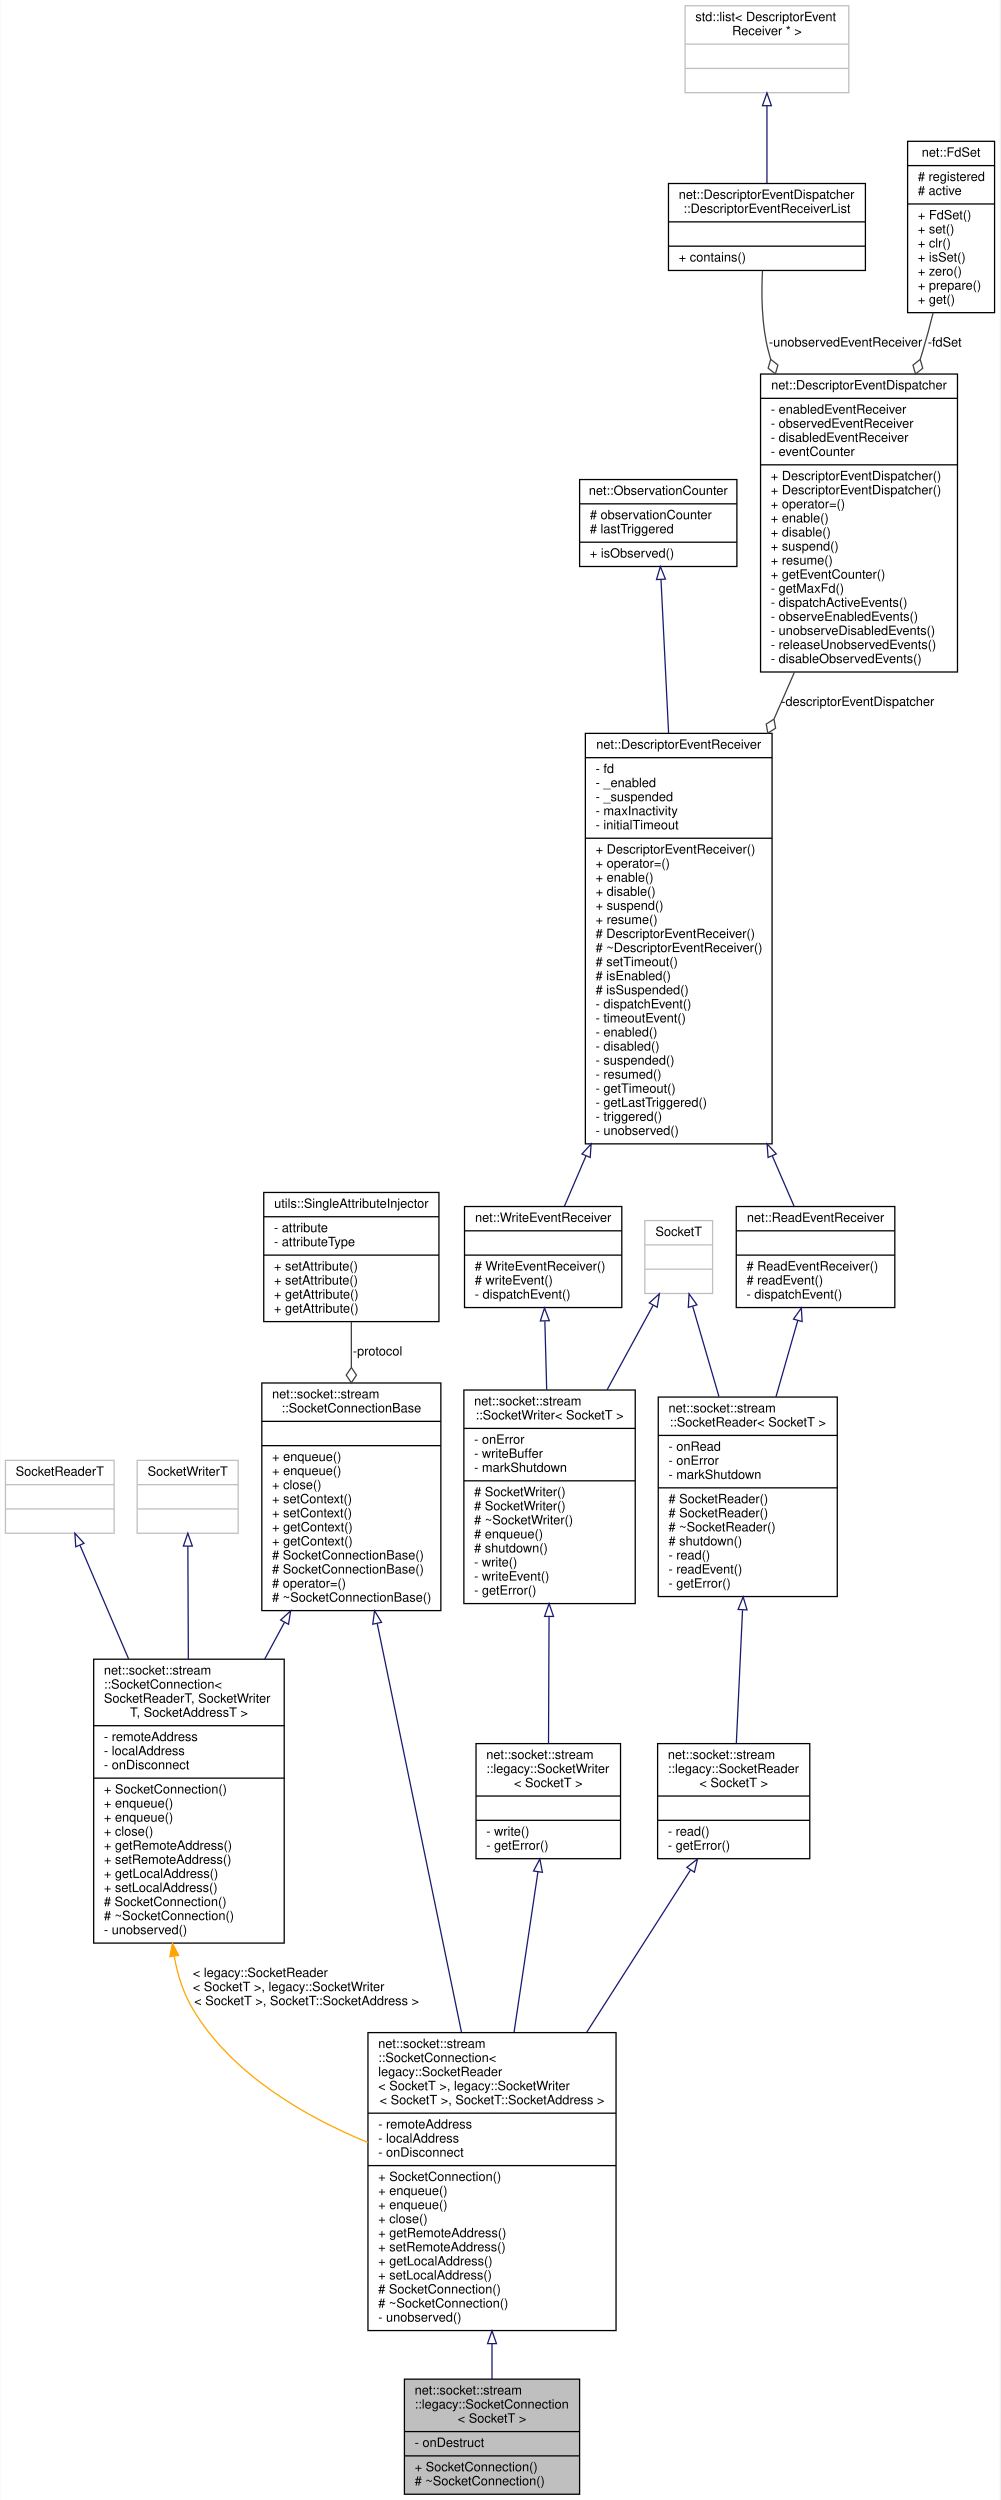
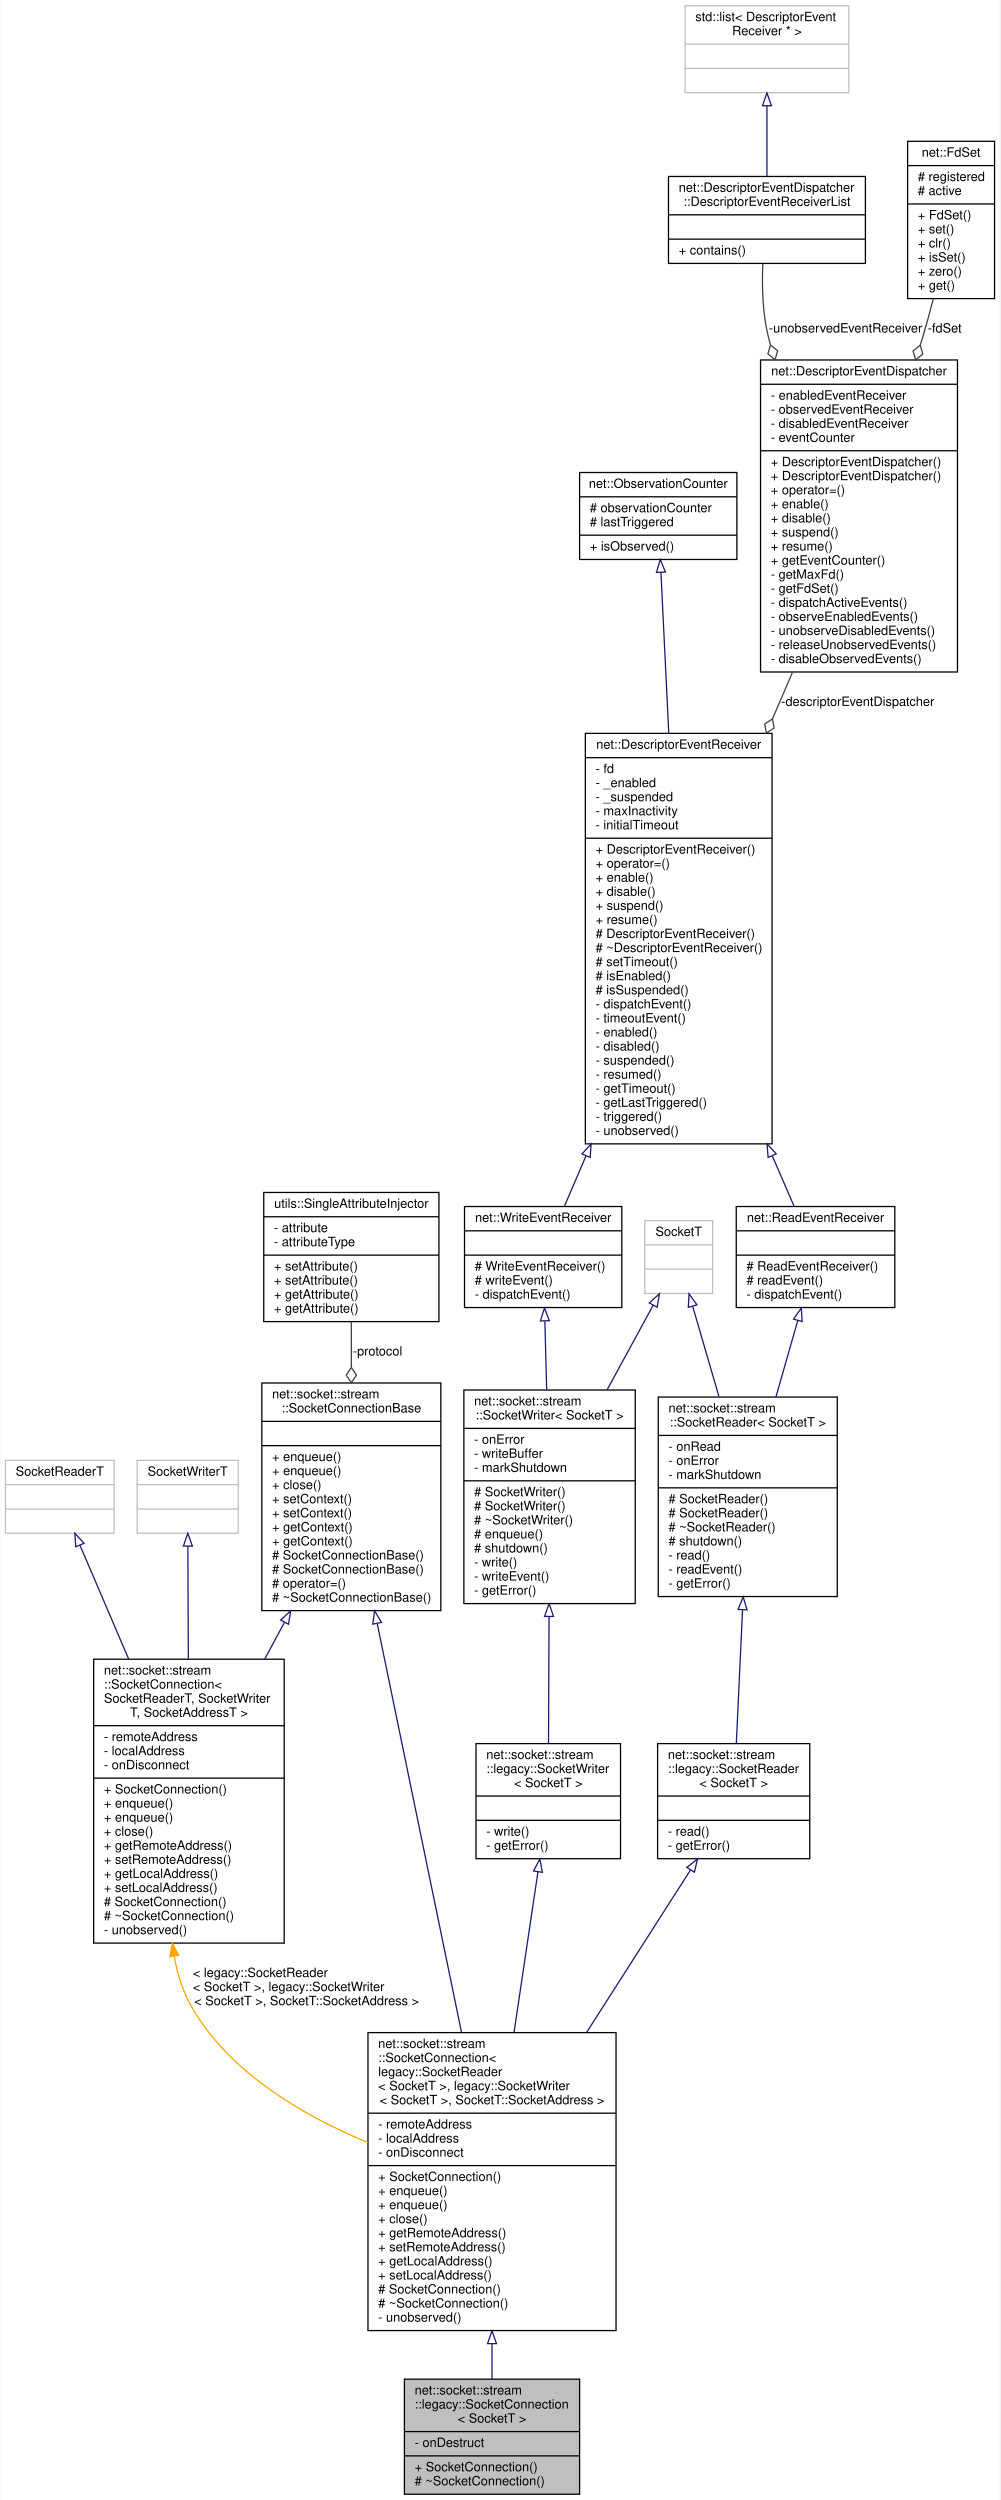
<svg xmlns="http://www.w3.org/2000/svg" xmlns:xlink="http://www.w3.org/1999/xlink" width="782pt" height="1955pt" viewBox="0.00 0.00 781.50 1955.00">
  <g id="graph0" class="graph" transform="scale(1 1) rotate(0) translate(4 1951)">
    <polygon fill="white" stroke="transparent" points="-4,4 -4,-1951 777.5,-1951 777.5,4 -4,4" />
    <g id="node1" class="node">
      <g id="a_node1">
        <a xlink:title=" ">
          <polygon fill="#bfbfbf" stroke="black" points="312,-0.5 312,-90.5 449,-90.5 449,-0.5 312,-0.5" />
          <text text-anchor="start" x="320" y="-78.5" font-family="Helvetica,sans-Serif" font-size="10.00">net::socket::stream</text>
          <text text-anchor="start" x="320" y="-67.5" font-family="Helvetica,sans-Serif" font-size="10.00">::legacy::SocketConnection</text>
          <text text-anchor="middle" x="380.5" y="-56.5" font-family="Helvetica,sans-Serif" font-size="10.00">&lt; SocketT &gt;</text>
          <polyline fill="none" stroke="black" points="312,-49.5 449,-49.5 " />
          <text text-anchor="start" x="320" y="-37.5" font-family="Helvetica,sans-Serif" font-size="10.00">- onDestruct</text>
          <polyline fill="none" stroke="black" points="312,-30.5 449,-30.5 " />
          <text text-anchor="start" x="320" y="-18.5" font-family="Helvetica,sans-Serif" font-size="10.00">+ SocketConnection()</text>
          <text text-anchor="start" x="320" y="-7.5" font-family="Helvetica,sans-Serif" font-size="10.00"># ~SocketConnection()</text>
        </a>
      </g>
    </g>
    <g id="node2" class="node">
      <g id="a_node2">
        <a xlink:href="classnet_1_1socket_1_1stream_1_1_socket_connection.html" target="_top" xlink:title=" ">
          <polygon fill="white" stroke="black" points="283.5,-128.5 283.5,-361.5 477.5,-361.5 477.5,-128.5 283.5,-128.5" />
          <text text-anchor="start" x="291.5" y="-349.5" font-family="Helvetica,sans-Serif" font-size="10.00">net::socket::stream</text>
          <text text-anchor="start" x="291.5" y="-338.5" font-family="Helvetica,sans-Serif" font-size="10.00">::SocketConnection&lt;</text>
          <text text-anchor="start" x="291.5" y="-327.5" font-family="Helvetica,sans-Serif" font-size="10.00"> legacy::SocketReader</text>
          <text text-anchor="start" x="291.5" y="-316.5" font-family="Helvetica,sans-Serif" font-size="10.00">&lt; SocketT &gt;, legacy::SocketWriter</text>
          <text text-anchor="middle" x="380.5" y="-305.5" font-family="Helvetica,sans-Serif" font-size="10.00">&lt; SocketT &gt;, SocketT::SocketAddress &gt;</text>
          <polyline fill="none" stroke="black" points="283.5,-298.5 477.5,-298.5 " />
          <text text-anchor="start" x="291.5" y="-286.5" font-family="Helvetica,sans-Serif" font-size="10.00">- remoteAddress</text>
          <text text-anchor="start" x="291.5" y="-275.5" font-family="Helvetica,sans-Serif" font-size="10.00">- localAddress</text>
          <text text-anchor="start" x="291.5" y="-264.5" font-family="Helvetica,sans-Serif" font-size="10.00">- onDisconnect</text>
          <polyline fill="none" stroke="black" points="283.5,-257.5 477.5,-257.5 " />
          <text text-anchor="start" x="291.5" y="-245.5" font-family="Helvetica,sans-Serif" font-size="10.00">+ SocketConnection()</text>
          <text text-anchor="start" x="291.5" y="-234.5" font-family="Helvetica,sans-Serif" font-size="10.00">+ enqueue()</text>
          <text text-anchor="start" x="291.5" y="-223.5" font-family="Helvetica,sans-Serif" font-size="10.00">+ enqueue()</text>
          <text text-anchor="start" x="291.5" y="-212.5" font-family="Helvetica,sans-Serif" font-size="10.00">+ close()</text>
          <text text-anchor="start" x="291.5" y="-201.5" font-family="Helvetica,sans-Serif" font-size="10.00">+ getRemoteAddress()</text>
          <text text-anchor="start" x="291.5" y="-190.5" font-family="Helvetica,sans-Serif" font-size="10.00">+ setRemoteAddress()</text>
          <text text-anchor="start" x="291.5" y="-179.5" font-family="Helvetica,sans-Serif" font-size="10.00">+ getLocalAddress()</text>
          <text text-anchor="start" x="291.5" y="-168.5" font-family="Helvetica,sans-Serif" font-size="10.00">+ setLocalAddress()</text>
          <text text-anchor="start" x="291.5" y="-157.5" font-family="Helvetica,sans-Serif" font-size="10.00"># SocketConnection()</text>
          <text text-anchor="start" x="291.5" y="-146.5" font-family="Helvetica,sans-Serif" font-size="10.00"># ~SocketConnection()</text>
          <text text-anchor="start" x="291.5" y="-135.5" font-family="Helvetica,sans-Serif" font-size="10.00">- unobserved()</text>
        </a>
      </g>
    </g>
    <g id="edge1" class="edge">
      <path fill="none" stroke="midnightblue" d="M380.5,-118.07C380.5,-108.41 380.5,-99.12 380.5,-90.63" />
      <polygon fill="none" stroke="midnightblue" points="377,-118.26 380.5,-128.26 384,-118.26 377,-118.26" />
    </g>
    <g id="node3" class="node">
      <g id="a_node3">
        <a xlink:href="classnet_1_1socket_1_1stream_1_1_socket_connection_base.html" target="_top" xlink:title=" ">
          <polygon fill="white" stroke="black" points="200.5,-691.5 200.5,-869.5 340.5,-869.5 340.5,-691.5 200.5,-691.5" />
          <text text-anchor="start" x="208.5" y="-857.5" font-family="Helvetica,sans-Serif" font-size="10.00">net::socket::stream</text>
          <text text-anchor="middle" x="270.5" y="-846.5" font-family="Helvetica,sans-Serif" font-size="10.00">::SocketConnectionBase</text>
          <polyline fill="none" stroke="black" points="200.5,-839.5 340.5,-839.5 " />
          <text text-anchor="middle" x="270.5" y="-827.5" font-family="Helvetica,sans-Serif" font-size="10.00"> </text>
          <polyline fill="none" stroke="black" points="200.5,-820.5 340.5,-820.5 " />
          <text text-anchor="start" x="208.5" y="-808.5" font-family="Helvetica,sans-Serif" font-size="10.00">+ enqueue()</text>
          <text text-anchor="start" x="208.5" y="-797.5" font-family="Helvetica,sans-Serif" font-size="10.00">+ enqueue()</text>
          <text text-anchor="start" x="208.5" y="-786.5" font-family="Helvetica,sans-Serif" font-size="10.00">+ close()</text>
          <text text-anchor="start" x="208.5" y="-775.5" font-family="Helvetica,sans-Serif" font-size="10.00">+ setContext()</text>
          <text text-anchor="start" x="208.5" y="-764.5" font-family="Helvetica,sans-Serif" font-size="10.00">+ setContext()</text>
          <text text-anchor="start" x="208.5" y="-753.5" font-family="Helvetica,sans-Serif" font-size="10.00">+ getContext()</text>
          <text text-anchor="start" x="208.5" y="-742.5" font-family="Helvetica,sans-Serif" font-size="10.00">+ getContext()</text>
          <text text-anchor="start" x="208.5" y="-731.5" font-family="Helvetica,sans-Serif" font-size="10.00"># SocketConnectionBase()</text>
          <text text-anchor="start" x="208.5" y="-720.5" font-family="Helvetica,sans-Serif" font-size="10.00"># SocketConnectionBase()</text>
          <text text-anchor="start" x="208.5" y="-709.5" font-family="Helvetica,sans-Serif" font-size="10.00"># operator=()</text>
          <text text-anchor="start" x="208.5" y="-698.5" font-family="Helvetica,sans-Serif" font-size="10.00"># ~SocketConnectionBase()</text>
        </a>
      </g>
    </g>
    <g id="edge2" class="edge">
      <path fill="none" stroke="midnightblue" d="M290.72,-681.44C309.33,-591.19 336.95,-457.24 356.63,-361.77" />
      <polygon fill="none" stroke="midnightblue" points="287.26,-680.9 288.66,-691.4 294.11,-682.32 287.26,-680.9" />
    </g>
    <g id="node18" class="node">
      <g id="a_node18">
        <a xlink:href="classnet_1_1socket_1_1stream_1_1_socket_connection.html" target="_top" xlink:title=" ">
          <polygon fill="white" stroke="black" points="69,-431.5 69,-653.5 218,-653.5 218,-431.5 69,-431.5" />
          <text text-anchor="start" x="77" y="-641.5" font-family="Helvetica,sans-Serif" font-size="10.00">net::socket::stream</text>
          <text text-anchor="start" x="77" y="-630.5" font-family="Helvetica,sans-Serif" font-size="10.00">::SocketConnection&lt;</text>
          <text text-anchor="start" x="77" y="-619.5" font-family="Helvetica,sans-Serif" font-size="10.00"> SocketReaderT, SocketWriter</text>
          <text text-anchor="middle" x="143.5" y="-608.5" font-family="Helvetica,sans-Serif" font-size="10.00">T, SocketAddressT &gt;</text>
          <polyline fill="none" stroke="black" points="69,-601.5 218,-601.5 " />
          <text text-anchor="start" x="77" y="-589.5" font-family="Helvetica,sans-Serif" font-size="10.00">- remoteAddress</text>
          <text text-anchor="start" x="77" y="-578.5" font-family="Helvetica,sans-Serif" font-size="10.00">- localAddress</text>
          <text text-anchor="start" x="77" y="-567.5" font-family="Helvetica,sans-Serif" font-size="10.00">- onDisconnect</text>
          <polyline fill="none" stroke="black" points="69,-560.5 218,-560.5 " />
          <text text-anchor="start" x="77" y="-548.5" font-family="Helvetica,sans-Serif" font-size="10.00">+ SocketConnection()</text>
          <text text-anchor="start" x="77" y="-537.5" font-family="Helvetica,sans-Serif" font-size="10.00">+ enqueue()</text>
          <text text-anchor="start" x="77" y="-526.5" font-family="Helvetica,sans-Serif" font-size="10.00">+ enqueue()</text>
          <text text-anchor="start" x="77" y="-515.5" font-family="Helvetica,sans-Serif" font-size="10.00">+ close()</text>
          <text text-anchor="start" x="77" y="-504.5" font-family="Helvetica,sans-Serif" font-size="10.00">+ getRemoteAddress()</text>
          <text text-anchor="start" x="77" y="-493.5" font-family="Helvetica,sans-Serif" font-size="10.00">+ setRemoteAddress()</text>
          <text text-anchor="start" x="77" y="-482.5" font-family="Helvetica,sans-Serif" font-size="10.00">+ getLocalAddress()</text>
          <text text-anchor="start" x="77" y="-471.5" font-family="Helvetica,sans-Serif" font-size="10.00">+ setLocalAddress()</text>
          <text text-anchor="start" x="77" y="-460.5" font-family="Helvetica,sans-Serif" font-size="10.00"># SocketConnection()</text>
          <text text-anchor="start" x="77" y="-449.5" font-family="Helvetica,sans-Serif" font-size="10.00"># ~SocketConnection()</text>
          <text text-anchor="start" x="77" y="-438.5" font-family="Helvetica,sans-Serif" font-size="10.00">- unobserved()</text>
        </a>
      </g>
    </g>
    <g id="edge20" class="edge">
      <path fill="none" stroke="midnightblue" d="M218.18,-682.27C213.08,-672.8 207.89,-663.15 202.73,-653.56" />
      <polygon fill="none" stroke="midnightblue" points="215.21,-684.14 223.03,-691.29 221.37,-680.82 215.21,-684.14" />
    </g>
    <g id="node4" class="node">
      <g id="a_node4">
        <a xlink:href="classutils_1_1_single_attribute_injector.html" target="_top" xlink:title=" ">
          <polygon fill="white" stroke="black" points="202,-917.5 202,-1018.5 339,-1018.5 339,-917.5 202,-917.5" />
          <text text-anchor="middle" x="270.5" y="-1006.5" font-family="Helvetica,sans-Serif" font-size="10.00">utils::SingleAttributeInjector</text>
          <polyline fill="none" stroke="black" points="202,-999.5 339,-999.5 " />
          <text text-anchor="start" x="210" y="-987.5" font-family="Helvetica,sans-Serif" font-size="10.00">- attribute</text>
          <text text-anchor="start" x="210" y="-976.5" font-family="Helvetica,sans-Serif" font-size="10.00">- attributeType</text>
          <polyline fill="none" stroke="black" points="202,-969.5 339,-969.5 " />
          <text text-anchor="start" x="210" y="-957.5" font-family="Helvetica,sans-Serif" font-size="10.00">+ setAttribute()</text>
          <text text-anchor="start" x="210" y="-946.5" font-family="Helvetica,sans-Serif" font-size="10.00">+ setAttribute()</text>
          <text text-anchor="start" x="210" y="-935.5" font-family="Helvetica,sans-Serif" font-size="10.00">+ getAttribute()</text>
          <text text-anchor="start" x="210" y="-924.5" font-family="Helvetica,sans-Serif" font-size="10.00">+ getAttribute()</text>
        </a>
      </g>
    </g>
    <g id="edge3" class="edge">
      <path fill="none" stroke="#404040" d="M270.5,-917.29C270.5,-906.26 270.5,-894.19 270.5,-881.94" />
      <polygon fill="none" stroke="#404040" points="270.5,-881.66 266.5,-875.66 270.5,-869.66 274.5,-875.66 270.5,-881.66" />
      <text text-anchor="middle" x="291" y="-891" font-family="Helvetica,sans-Serif" font-size="10.00"> -protocol</text>
    </g>
    <g id="node5" class="node">
      <g id="a_node5">
        <a xlink:href="classnet_1_1socket_1_1stream_1_1legacy_1_1_socket_reader.html" target="_top" xlink:title=" ">
          <polygon fill="white" stroke="black" points="510,-497.5 510,-587.5 629,-587.5 629,-497.5 510,-497.5" />
          <text text-anchor="start" x="518" y="-575.5" font-family="Helvetica,sans-Serif" font-size="10.00">net::socket::stream</text>
          <text text-anchor="start" x="518" y="-564.5" font-family="Helvetica,sans-Serif" font-size="10.00">::legacy::SocketReader</text>
          <text text-anchor="middle" x="569.5" y="-553.5" font-family="Helvetica,sans-Serif" font-size="10.00">&lt; SocketT &gt;</text>
          <polyline fill="none" stroke="black" points="510,-546.5 629,-546.5 " />
          <text text-anchor="middle" x="569.5" y="-534.5" font-family="Helvetica,sans-Serif" font-size="10.00"> </text>
          <polyline fill="none" stroke="black" points="510,-527.5 629,-527.5 " />
          <text text-anchor="start" x="518" y="-515.5" font-family="Helvetica,sans-Serif" font-size="10.00">- read()</text>
          <text text-anchor="start" x="518" y="-504.5" font-family="Helvetica,sans-Serif" font-size="10.00">- getError()</text>
        </a>
      </g>
    </g>
    <g id="edge4" class="edge">
      <path fill="none" stroke="midnightblue" d="M535.65,-488.58C513.1,-453.32 482.57,-405.59 454.56,-361.79" />
      <polygon fill="none" stroke="midnightblue" points="532.87,-490.72 541.2,-497.26 538.77,-486.95 532.87,-490.72" />
    </g>
    <g id="node6" class="node">
      <g id="a_node6">
        <a xlink:href="classnet_1_1socket_1_1stream_1_1_socket_reader.html" target="_top" xlink:title=" ">
          <polygon fill="white" stroke="black" points="510.5,-702.5 510.5,-858.5 650.5,-858.5 650.5,-702.5 510.5,-702.5" />
          <text text-anchor="start" x="518.5" y="-846.5" font-family="Helvetica,sans-Serif" font-size="10.00">net::socket::stream</text>
          <text text-anchor="middle" x="580.5" y="-835.5" font-family="Helvetica,sans-Serif" font-size="10.00">::SocketReader&lt; SocketT &gt;</text>
          <polyline fill="none" stroke="black" points="510.5,-828.5 650.5,-828.5 " />
          <text text-anchor="start" x="518.5" y="-816.5" font-family="Helvetica,sans-Serif" font-size="10.00">- onRead</text>
          <text text-anchor="start" x="518.5" y="-805.5" font-family="Helvetica,sans-Serif" font-size="10.00">- onError</text>
          <text text-anchor="start" x="518.5" y="-794.5" font-family="Helvetica,sans-Serif" font-size="10.00">- markShutdown</text>
          <polyline fill="none" stroke="black" points="510.5,-787.5 650.5,-787.5 " />
          <text text-anchor="start" x="518.5" y="-775.5" font-family="Helvetica,sans-Serif" font-size="10.00"># SocketReader()</text>
          <text text-anchor="start" x="518.5" y="-764.5" font-family="Helvetica,sans-Serif" font-size="10.00"># SocketReader()</text>
          <text text-anchor="start" x="518.5" y="-753.5" font-family="Helvetica,sans-Serif" font-size="10.00"># ~SocketReader()</text>
          <text text-anchor="start" x="518.5" y="-742.5" font-family="Helvetica,sans-Serif" font-size="10.00"># shutdown()</text>
          <text text-anchor="start" x="518.5" y="-731.5" font-family="Helvetica,sans-Serif" font-size="10.00">- read()</text>
          <text text-anchor="start" x="518.5" y="-720.5" font-family="Helvetica,sans-Serif" font-size="10.00">- readEvent()</text>
          <text text-anchor="start" x="518.5" y="-709.5" font-family="Helvetica,sans-Serif" font-size="10.00">- getError()</text>
        </a>
      </g>
    </g>
    <g id="edge5" class="edge">
      <path fill="none" stroke="midnightblue" d="M576.41,-691.83C574.76,-656.29 572.92,-616.81 571.55,-587.52" />
      <polygon fill="none" stroke="midnightblue" points="572.94,-692.4 576.9,-702.22 579.93,-692.07 572.94,-692.4" />
    </g>
    <g id="node7" class="node">
      <g id="a_node7">
        <a xlink:href="classnet_1_1_read_event_receiver.html" target="_top" xlink:title=" ">
          <polygon fill="white" stroke="black" points="571.5,-928.5 571.5,-1007.5 695.5,-1007.5 695.5,-928.5 571.5,-928.5" />
          <text text-anchor="middle" x="633.5" y="-995.5" font-family="Helvetica,sans-Serif" font-size="10.00">net::ReadEventReceiver</text>
          <polyline fill="none" stroke="black" points="571.5,-988.5 695.5,-988.5 " />
          <text text-anchor="middle" x="633.5" y="-976.5" font-family="Helvetica,sans-Serif" font-size="10.00"> </text>
          <polyline fill="none" stroke="black" points="571.5,-969.5 695.5,-969.5 " />
          <text text-anchor="start" x="579.5" y="-957.5" font-family="Helvetica,sans-Serif" font-size="10.00"># ReadEventReceiver()</text>
          <text text-anchor="start" x="579.5" y="-946.5" font-family="Helvetica,sans-Serif" font-size="10.00"># readEvent()</text>
          <text text-anchor="start" x="579.5" y="-935.5" font-family="Helvetica,sans-Serif" font-size="10.00">- dispatchEvent()</text>
        </a>
      </g>
    </g>
    <g id="edge6" class="edge">
      <path fill="none" stroke="midnightblue" d="M619.58,-918.3C614.36,-900.03 608.3,-878.79 602.52,-858.58" />
      <polygon fill="none" stroke="midnightblue" points="616.28,-919.46 622.39,-928.11 623.01,-917.54 616.28,-919.46" />
    </g>
    <g id="node8" class="node">
      <g id="a_node8">
        <a xlink:href="classnet_1_1_descriptor_event_receiver.html" target="_top" xlink:title=" ">
          <polygon fill="white" stroke="black" points="453.5,-1056.5 453.5,-1377.5 599.5,-1377.5 599.5,-1056.5 453.5,-1056.5" />
          <text text-anchor="middle" x="526.5" y="-1365.5" font-family="Helvetica,sans-Serif" font-size="10.00">net::DescriptorEventReceiver</text>
          <polyline fill="none" stroke="black" points="453.5,-1358.5 599.5,-1358.5 " />
          <text text-anchor="start" x="461.5" y="-1346.5" font-family="Helvetica,sans-Serif" font-size="10.00">- fd</text>
          <text text-anchor="start" x="461.5" y="-1335.5" font-family="Helvetica,sans-Serif" font-size="10.00">- _enabled</text>
          <text text-anchor="start" x="461.5" y="-1324.5" font-family="Helvetica,sans-Serif" font-size="10.00">- _suspended</text>
          <text text-anchor="start" x="461.5" y="-1313.5" font-family="Helvetica,sans-Serif" font-size="10.00">- maxInactivity</text>
          <text text-anchor="start" x="461.5" y="-1302.5" font-family="Helvetica,sans-Serif" font-size="10.00">- initialTimeout</text>
          <polyline fill="none" stroke="black" points="453.5,-1295.5 599.5,-1295.5 " />
          <text text-anchor="start" x="461.5" y="-1283.5" font-family="Helvetica,sans-Serif" font-size="10.00">+ DescriptorEventReceiver()</text>
          <text text-anchor="start" x="461.5" y="-1272.5" font-family="Helvetica,sans-Serif" font-size="10.00">+ operator=()</text>
          <text text-anchor="start" x="461.5" y="-1261.5" font-family="Helvetica,sans-Serif" font-size="10.00">+ enable()</text>
          <text text-anchor="start" x="461.5" y="-1250.5" font-family="Helvetica,sans-Serif" font-size="10.00">+ disable()</text>
          <text text-anchor="start" x="461.5" y="-1239.5" font-family="Helvetica,sans-Serif" font-size="10.00">+ suspend()</text>
          <text text-anchor="start" x="461.5" y="-1228.5" font-family="Helvetica,sans-Serif" font-size="10.00">+ resume()</text>
          <text text-anchor="start" x="461.5" y="-1217.5" font-family="Helvetica,sans-Serif" font-size="10.00"># DescriptorEventReceiver()</text>
          <text text-anchor="start" x="461.5" y="-1206.5" font-family="Helvetica,sans-Serif" font-size="10.00"># ~DescriptorEventReceiver()</text>
          <text text-anchor="start" x="461.5" y="-1195.5" font-family="Helvetica,sans-Serif" font-size="10.00"># setTimeout()</text>
          <text text-anchor="start" x="461.5" y="-1184.5" font-family="Helvetica,sans-Serif" font-size="10.00"># isEnabled()</text>
          <text text-anchor="start" x="461.5" y="-1173.5" font-family="Helvetica,sans-Serif" font-size="10.00"># isSuspended()</text>
          <text text-anchor="start" x="461.5" y="-1162.5" font-family="Helvetica,sans-Serif" font-size="10.00">- dispatchEvent()</text>
          <text text-anchor="start" x="461.5" y="-1151.5" font-family="Helvetica,sans-Serif" font-size="10.00">- timeoutEvent()</text>
          <text text-anchor="start" x="461.5" y="-1140.5" font-family="Helvetica,sans-Serif" font-size="10.00">- enabled()</text>
          <text text-anchor="start" x="461.5" y="-1129.5" font-family="Helvetica,sans-Serif" font-size="10.00">- disabled()</text>
          <text text-anchor="start" x="461.5" y="-1118.5" font-family="Helvetica,sans-Serif" font-size="10.00">- suspended()</text>
          <text text-anchor="start" x="461.5" y="-1107.5" font-family="Helvetica,sans-Serif" font-size="10.00">- resumed()</text>
          <text text-anchor="start" x="461.5" y="-1096.5" font-family="Helvetica,sans-Serif" font-size="10.00">- getTimeout()</text>
          <text text-anchor="start" x="461.5" y="-1085.5" font-family="Helvetica,sans-Serif" font-size="10.00">- getLastTriggered()</text>
          <text text-anchor="start" x="461.5" y="-1074.5" font-family="Helvetica,sans-Serif" font-size="10.00">- triggered()</text>
          <text text-anchor="start" x="461.5" y="-1063.5" font-family="Helvetica,sans-Serif" font-size="10.00">- unobserved()</text>
        </a>
      </g>
    </g>
    <g id="edge7" class="edge">
      <path fill="none" stroke="midnightblue" d="M599.75,-1046.92C605.93,-1032.63 611.71,-1019.29 616.68,-1007.83" />
      <polygon fill="none" stroke="midnightblue" points="596.39,-1045.86 595.63,-1056.43 602.81,-1048.65 596.39,-1045.86" />
    </g>
    <g id="node17" class="node">
      <g id="a_node17">
        <a xlink:href="classnet_1_1_write_event_receiver.html" target="_top" xlink:title=" ">
          <polygon fill="white" stroke="black" points="359,-928.5 359,-1007.5 482,-1007.5 482,-928.5 359,-928.5" />
          <text text-anchor="middle" x="420.5" y="-995.5" font-family="Helvetica,sans-Serif" font-size="10.00">net::WriteEventReceiver</text>
          <polyline fill="none" stroke="black" points="359,-988.5 482,-988.5 " />
          <text text-anchor="middle" x="420.5" y="-976.5" font-family="Helvetica,sans-Serif" font-size="10.00"> </text>
          <polyline fill="none" stroke="black" points="359,-969.5 482,-969.5 " />
          <text text-anchor="start" x="367" y="-957.5" font-family="Helvetica,sans-Serif" font-size="10.00"># WriteEventReceiver()</text>
          <text text-anchor="start" x="367" y="-946.5" font-family="Helvetica,sans-Serif" font-size="10.00"># writeEvent()</text>
          <text text-anchor="start" x="367" y="-935.5" font-family="Helvetica,sans-Serif" font-size="10.00">- dispatchEvent()</text>
        </a>
      </g>
    </g>
    <g id="edge17" class="edge">
      <path fill="none" stroke="midnightblue" d="M453.94,-1046.92C447.81,-1032.63 442.08,-1019.29 437.16,-1007.83" />
      <polygon fill="none" stroke="midnightblue" points="450.86,-1048.62 458.02,-1056.43 457.29,-1045.86 450.86,-1048.62" />
    </g>
    <g id="node9" class="node">
      <g id="a_node9">
        <a xlink:href="classnet_1_1_observation_counter.html" target="_top" xlink:title=" ">
-           <polygon fill="white" stroke="black" points="449,-1508 449,-1576 572,-1576 572,-1508 449,-1508" />
-           <text text-anchor="middle" x="510.5" y="-1564" font-family="Helvetica,sans-Serif" font-size="10.00">net::ObservationCounter</text>
-           <polyline fill="none" stroke="black" points="449,-1557 572,-1557 " />
-           <text text-anchor="start" x="457" y="-1545" font-family="Helvetica,sans-Serif" font-size="10.00"># observationCounter</text>
-           <text text-anchor="start" x="457" y="-1534" font-family="Helvetica,sans-Serif" font-size="10.00"># lastTriggered</text>
-           <polyline fill="none" stroke="black" points="449,-1527 572,-1527 " />
-           <text text-anchor="start" x="457" y="-1515" font-family="Helvetica,sans-Serif" font-size="10.00">+ isObserved()</text>
+           <polygon fill="white" stroke="black" points="449,-1513.5 449,-1581.5 572,-1581.5 572,-1513.5 449,-1513.5" />
+           <text text-anchor="middle" x="510.5" y="-1569.5" font-family="Helvetica,sans-Serif" font-size="10.00">net::ObservationCounter</text>
+           <polyline fill="none" stroke="black" points="449,-1562.5 572,-1562.5 " />
+           <text text-anchor="start" x="457" y="-1550.5" font-family="Helvetica,sans-Serif" font-size="10.00"># observationCounter</text>
+           <text text-anchor="start" x="457" y="-1539.5" font-family="Helvetica,sans-Serif" font-size="10.00"># lastTriggered</text>
+           <polyline fill="none" stroke="black" points="449,-1532.5 572,-1532.5 " />
+           <text text-anchor="start" x="457" y="-1520.5" font-family="Helvetica,sans-Serif" font-size="10.00">+ isObserved()</text>
        </a>
      </g>
    </g>
    <g id="edge8" class="edge">
-       <path fill="none" stroke="midnightblue" d="M512.64,-1497.86C514.19,-1466.54 516.39,-1422.06 518.59,-1377.76" />
-       <polygon fill="none" stroke="midnightblue" points="509.14,-1497.79 512.14,-1507.95 516.13,-1498.14 509.14,-1497.79" />
+       <path fill="none" stroke="midnightblue" d="M512.6,-1503.45C514.18,-1470.88 516.47,-1423.99 518.73,-1377.59" />
+       <polygon fill="none" stroke="midnightblue" points="509.1,-1503.34 512.11,-1513.5 516.09,-1503.68 509.1,-1503.34" />
    </g>
    <g id="node10" class="node">
      <g id="a_node10">
        <a xlink:href="classnet_1_1_descriptor_event_dispatcher.html" target="_top" xlink:title=" ">
-           <polygon fill="white" stroke="black" points="590.5,-1425.5 590.5,-1658.5 744.5,-1658.5 744.5,-1425.5 590.5,-1425.5" />
-           <text text-anchor="middle" x="667.5" y="-1646.5" font-family="Helvetica,sans-Serif" font-size="10.00">net::DescriptorEventDispatcher</text>
-           <polyline fill="none" stroke="black" points="590.5,-1639.5 744.5,-1639.5 " />
-           <text text-anchor="start" x="598.5" y="-1627.5" font-family="Helvetica,sans-Serif" font-size="10.00">- enabledEventReceiver</text>
-           <text text-anchor="start" x="598.5" y="-1616.5" font-family="Helvetica,sans-Serif" font-size="10.00">- observedEventReceiver</text>
-           <text text-anchor="start" x="598.5" y="-1605.5" font-family="Helvetica,sans-Serif" font-size="10.00">- disabledEventReceiver</text>
-           <text text-anchor="start" x="598.5" y="-1594.5" font-family="Helvetica,sans-Serif" font-size="10.00">- eventCounter</text>
-           <polyline fill="none" stroke="black" points="590.5,-1587.5 744.5,-1587.5 " />
+           <polygon fill="white" stroke="black" points="590.5,-1425.5 590.5,-1669.5 744.5,-1669.5 744.5,-1425.5 590.5,-1425.5" />
+           <text text-anchor="middle" x="667.5" y="-1657.5" font-family="Helvetica,sans-Serif" font-size="10.00">net::DescriptorEventDispatcher</text>
+           <polyline fill="none" stroke="black" points="590.5,-1650.5 744.5,-1650.5 " />
+           <text text-anchor="start" x="598.5" y="-1638.5" font-family="Helvetica,sans-Serif" font-size="10.00">- enabledEventReceiver</text>
+           <text text-anchor="start" x="598.5" y="-1627.5" font-family="Helvetica,sans-Serif" font-size="10.00">- observedEventReceiver</text>
+           <text text-anchor="start" x="598.5" y="-1616.5" font-family="Helvetica,sans-Serif" font-size="10.00">- disabledEventReceiver</text>
+           <text text-anchor="start" x="598.5" y="-1605.5" font-family="Helvetica,sans-Serif" font-size="10.00">- eventCounter</text>
+           <polyline fill="none" stroke="black" points="590.5,-1598.5 744.5,-1598.5 " />
+           <text text-anchor="start" x="598.5" y="-1586.5" font-family="Helvetica,sans-Serif" font-size="10.00">+ DescriptorEventDispatcher()</text>
          <text text-anchor="start" x="598.5" y="-1575.5" font-family="Helvetica,sans-Serif" font-size="10.00">+ DescriptorEventDispatcher()</text>
-           <text text-anchor="start" x="598.5" y="-1564.5" font-family="Helvetica,sans-Serif" font-size="10.00">+ DescriptorEventDispatcher()</text>
-           <text text-anchor="start" x="598.5" y="-1553.5" font-family="Helvetica,sans-Serif" font-size="10.00">+ operator=()</text>
-           <text text-anchor="start" x="598.5" y="-1542.5" font-family="Helvetica,sans-Serif" font-size="10.00">+ enable()</text>
-           <text text-anchor="start" x="598.5" y="-1531.5" font-family="Helvetica,sans-Serif" font-size="10.00">+ disable()</text>
-           <text text-anchor="start" x="598.5" y="-1520.5" font-family="Helvetica,sans-Serif" font-size="10.00">+ suspend()</text>
-           <text text-anchor="start" x="598.5" y="-1509.5" font-family="Helvetica,sans-Serif" font-size="10.00">+ resume()</text>
-           <text text-anchor="start" x="598.5" y="-1498.5" font-family="Helvetica,sans-Serif" font-size="10.00">+ getEventCounter()</text>
-           <text text-anchor="start" x="598.5" y="-1487.5" font-family="Helvetica,sans-Serif" font-size="10.00">- getMaxFd()</text>
+           <text text-anchor="start" x="598.5" y="-1564.5" font-family="Helvetica,sans-Serif" font-size="10.00">+ operator=()</text>
+           <text text-anchor="start" x="598.5" y="-1553.5" font-family="Helvetica,sans-Serif" font-size="10.00">+ enable()</text>
+           <text text-anchor="start" x="598.5" y="-1542.5" font-family="Helvetica,sans-Serif" font-size="10.00">+ disable()</text>
+           <text text-anchor="start" x="598.5" y="-1531.5" font-family="Helvetica,sans-Serif" font-size="10.00">+ suspend()</text>
+           <text text-anchor="start" x="598.5" y="-1520.5" font-family="Helvetica,sans-Serif" font-size="10.00">+ resume()</text>
+           <text text-anchor="start" x="598.5" y="-1509.5" font-family="Helvetica,sans-Serif" font-size="10.00">+ getEventCounter()</text>
+           <text text-anchor="start" x="598.5" y="-1498.5" font-family="Helvetica,sans-Serif" font-size="10.00">- getMaxFd()</text>
+           <text text-anchor="start" x="598.5" y="-1487.5" font-family="Helvetica,sans-Serif" font-size="10.00">- getFdSet()</text>
          <text text-anchor="start" x="598.5" y="-1476.5" font-family="Helvetica,sans-Serif" font-size="10.00">- dispatchActiveEvents()</text>
          <text text-anchor="start" x="598.5" y="-1465.5" font-family="Helvetica,sans-Serif" font-size="10.00">- observeEnabledEvents()</text>
          <text text-anchor="start" x="598.5" y="-1454.5" font-family="Helvetica,sans-Serif" font-size="10.00">- unobserveDisabledEvents()</text>
          <text text-anchor="start" x="598.5" y="-1443.5" font-family="Helvetica,sans-Serif" font-size="10.00">- releaseUnobservedEvents()</text>
          <text text-anchor="start" x="598.5" y="-1432.5" font-family="Helvetica,sans-Serif" font-size="10.00">- disableObservedEvents()</text>
        </a>
      </g>
    </g>
    <g id="edge9" class="edge">
-       <path fill="none" stroke="#404040" d="M616.99,-1425.3C611.82,-1413.45 606.49,-1401.24 601.13,-1388.96" />
-       <polygon fill="none" stroke="#404040" points="601,-1388.67 594.94,-1384.77 596.2,-1377.67 602.27,-1381.57 601,-1388.67" />
+       <path fill="none" stroke="#404040" d="M615.4,-1425.11C610.32,-1413.29 605.11,-1401.14 599.88,-1388.95" />
+       <polygon fill="none" stroke="#404040" points="599.8,-1388.78 593.76,-1384.84 595.07,-1377.75 601.11,-1381.69 599.8,-1388.78" />
      <text text-anchor="middle" x="666.5" y="-1399" font-family="Helvetica,sans-Serif" font-size="10.00"> -descriptorEventDispatcher</text>
    </g>
    <g id="node11" class="node">
      <g id="a_node11">
        <a xlink:href="classnet_1_1_descriptor_event_dispatcher_1_1_descriptor_event_receiver_list.html" target="_top" xlink:title=" ">
-           <polygon fill="white" stroke="black" points="518.5,-1739.5 518.5,-1807.5 672.5,-1807.5 672.5,-1739.5 518.5,-1739.5" />
-           <text text-anchor="start" x="526.5" y="-1795.5" font-family="Helvetica,sans-Serif" font-size="10.00">net::DescriptorEventDispatcher</text>
-           <text text-anchor="middle" x="595.5" y="-1784.5" font-family="Helvetica,sans-Serif" font-size="10.00">::DescriptorEventReceiverList</text>
-           <polyline fill="none" stroke="black" points="518.5,-1777.5 672.5,-1777.5 " />
-           <text text-anchor="middle" x="595.5" y="-1765.5" font-family="Helvetica,sans-Serif" font-size="10.00"> </text>
-           <polyline fill="none" stroke="black" points="518.5,-1758.5 672.5,-1758.5 " />
-           <text text-anchor="start" x="526.5" y="-1746.5" font-family="Helvetica,sans-Serif" font-size="10.00">+ contains()</text>
+           <polygon fill="white" stroke="black" points="518.5,-1745 518.5,-1813 672.5,-1813 672.5,-1745 518.5,-1745" />
+           <text text-anchor="start" x="526.5" y="-1801" font-family="Helvetica,sans-Serif" font-size="10.00">net::DescriptorEventDispatcher</text>
+           <text text-anchor="middle" x="595.5" y="-1790" font-family="Helvetica,sans-Serif" font-size="10.00">::DescriptorEventReceiverList</text>
+           <polyline fill="none" stroke="black" points="518.5,-1783 672.5,-1783 " />
+           <text text-anchor="middle" x="595.5" y="-1771" font-family="Helvetica,sans-Serif" font-size="10.00"> </text>
+           <polyline fill="none" stroke="black" points="518.5,-1764 672.5,-1764 " />
+           <text text-anchor="start" x="526.5" y="-1752" font-family="Helvetica,sans-Serif" font-size="10.00">+ contains()</text>
        </a>
      </g>
    </g>
    <g id="edge10" class="edge">
-       <path fill="none" stroke="#404040" d="M592.03,-1739.3C591.03,-1720.7 591.35,-1697.25 596.5,-1677 597.08,-1674.7 597.71,-1672.4 598.39,-1670.1" />
-       <polygon fill="none" stroke="#404040" points="598.41,-1670.02 596.44,-1663.08 602.09,-1658.6 604.06,-1665.54 598.41,-1670.02" />
-       <text text-anchor="middle" x="657" y="-1680" font-family="Helvetica,sans-Serif" font-size="10.00"> -unobservedEventReceiver</text>
+       <path fill="none" stroke="#404040" d="M592.28,-1744.63C591.52,-1727.47 591.99,-1706.36 596.5,-1688 597.04,-1685.82 597.61,-1683.63 598.22,-1681.44" />
+       <polygon fill="none" stroke="#404040" points="598.3,-1681.21 596.24,-1674.3 601.82,-1669.74 603.88,-1676.65 598.3,-1681.21" />
+       <text text-anchor="middle" x="657" y="-1691" font-family="Helvetica,sans-Serif" font-size="10.00"> -unobservedEventReceiver</text>
    </g>
    <g id="node12" class="node">
      <g id="a_node12">
        <a xlink:title=" ">
          <polygon fill="white" stroke="#bfbfbf" points="531.5,-1878.5 531.5,-1946.5 659.5,-1946.5 659.5,-1878.5 531.5,-1878.5" />
          <text text-anchor="start" x="539.5" y="-1934.5" font-family="Helvetica,sans-Serif" font-size="10.00">std::list&lt; DescriptorEvent</text>
          <text text-anchor="middle" x="595.5" y="-1923.5" font-family="Helvetica,sans-Serif" font-size="10.00">Receiver * &gt;</text>
          <polyline fill="none" stroke="#bfbfbf" points="531.5,-1916.5 659.5,-1916.5 " />
          <text text-anchor="middle" x="595.5" y="-1904.5" font-family="Helvetica,sans-Serif" font-size="10.00"> </text>
          <polyline fill="none" stroke="#bfbfbf" points="531.5,-1897.5 659.5,-1897.5 " />
          <text text-anchor="middle" x="595.5" y="-1885.5" font-family="Helvetica,sans-Serif" font-size="10.00"> </text>
        </a>
      </g>
    </g>
    <g id="edge11" class="edge">
-       <path fill="none" stroke="midnightblue" d="M595.5,-1868.17C595.5,-1848.66 595.5,-1825.99 595.5,-1807.83" />
-       <polygon fill="none" stroke="midnightblue" points="592,-1868.34 595.5,-1878.34 599,-1868.34 592,-1868.34" />
+       <path fill="none" stroke="midnightblue" d="M595.5,-1868.12C595.5,-1850.23 595.5,-1829.83 595.5,-1813.17" />
+       <polygon fill="none" stroke="midnightblue" points="592,-1868.32 595.5,-1878.32 599,-1868.32 592,-1868.32" />
    </g>
    <g id="node13" class="node">
      <g id="a_node13">
        <a xlink:href="classnet_1_1_fd_set.html" target="_top" xlink:title=" ">
-           <polygon fill="white" stroke="black" points="705.5,-1706.5 705.5,-1840.5 773.5,-1840.5 773.5,-1706.5 705.5,-1706.5" />
+           <polygon fill="white" stroke="black" points="705.5,-1717.5 705.5,-1840.5 773.5,-1840.5 773.5,-1717.5 705.5,-1717.5" />
          <text text-anchor="middle" x="739.5" y="-1828.5" font-family="Helvetica,sans-Serif" font-size="10.00">net::FdSet</text>
          <polyline fill="none" stroke="black" points="705.5,-1821.5 773.5,-1821.5 " />
          <text text-anchor="start" x="713.5" y="-1809.5" font-family="Helvetica,sans-Serif" font-size="10.00"># registered</text>
          <text text-anchor="start" x="713.5" y="-1798.5" font-family="Helvetica,sans-Serif" font-size="10.00"># active</text>
          <polyline fill="none" stroke="black" points="705.5,-1791.5 773.5,-1791.5 " />
          <text text-anchor="start" x="713.5" y="-1779.5" font-family="Helvetica,sans-Serif" font-size="10.00">+ FdSet()</text>
          <text text-anchor="start" x="713.5" y="-1768.5" font-family="Helvetica,sans-Serif" font-size="10.00">+ set()</text>
          <text text-anchor="start" x="713.5" y="-1757.5" font-family="Helvetica,sans-Serif" font-size="10.00">+ clr()</text>
          <text text-anchor="start" x="713.5" y="-1746.5" font-family="Helvetica,sans-Serif" font-size="10.00">+ isSet()</text>
          <text text-anchor="start" x="713.5" y="-1735.5" font-family="Helvetica,sans-Serif" font-size="10.00">+ zero()</text>
-           <text text-anchor="start" x="713.5" y="-1724.5" font-family="Helvetica,sans-Serif" font-size="10.00">+ prepare()</text>
-           <text text-anchor="start" x="713.5" y="-1713.5" font-family="Helvetica,sans-Serif" font-size="10.00">+ get()</text>
+           <text text-anchor="start" x="713.5" y="-1724.5" font-family="Helvetica,sans-Serif" font-size="10.00">+ get()</text>
        </a>
      </g>
    </g>
    <g id="edge12" class="edge">
-       <path fill="none" stroke="#404040" d="M725.47,-1706.45C723.02,-1696.52 720.34,-1686.45 717.5,-1677 716.82,-1674.73 716.12,-1672.43 715.4,-1670.13" />
-       <polygon fill="none" stroke="#404040" points="715.34,-1669.96 709.7,-1665.46 711.68,-1658.53 717.32,-1663.02 715.34,-1669.96" />
-       <text text-anchor="middle" x="734.5" y="-1680" font-family="Helvetica,sans-Serif" font-size="10.00"> -fdSet</text>
+       <path fill="none" stroke="#404040" d="M725.57,-1717.25C723.05,-1707.43 720.32,-1697.4 717.5,-1688 716.82,-1685.74 716.12,-1683.46 715.41,-1681.16" />
+       <polygon fill="none" stroke="#404040" points="715.38,-1681.05 709.76,-1676.53 711.76,-1669.6 717.38,-1674.12 715.38,-1681.05" />
+       <text text-anchor="middle" x="734.5" y="-1691" font-family="Helvetica,sans-Serif" font-size="10.00"> -fdSet</text>
    </g>
    <g id="node14" class="node">
      <g id="a_node14">
        <a xlink:title=" ">
          <polygon fill="white" stroke="#bfbfbf" points="500,-939.5 500,-996.5 553,-996.5 553,-939.5 500,-939.5" />
          <text text-anchor="middle" x="526.5" y="-984.5" font-family="Helvetica,sans-Serif" font-size="10.00">SocketT</text>
          <polyline fill="none" stroke="#bfbfbf" points="500,-977.5 553,-977.5 " />
          <text text-anchor="middle" x="526.5" y="-965.5" font-family="Helvetica,sans-Serif" font-size="10.00"> </text>
          <polyline fill="none" stroke="#bfbfbf" points="500,-958.5 553,-958.5 " />
          <text text-anchor="middle" x="526.5" y="-946.5" font-family="Helvetica,sans-Serif" font-size="10.00"> </text>
        </a>
      </g>
    </g>
    <g id="edge13" class="edge">
      <path fill="none" stroke="midnightblue" d="M537.43,-929.44C543.35,-909.12 550.88,-883.24 557.99,-858.83" />
      <polygon fill="none" stroke="midnightblue" points="534.02,-928.65 534.58,-939.23 540.74,-930.61 534.02,-928.65" />
    </g>
    <g id="node16" class="node">
      <g id="a_node16">
        <a xlink:href="classnet_1_1socket_1_1stream_1_1_socket_writer.html" target="_top" xlink:title=" ">
          <polygon fill="white" stroke="black" points="358.5,-697 358.5,-864 492.5,-864 492.5,-697 358.5,-697" />
          <text text-anchor="start" x="366.5" y="-852" font-family="Helvetica,sans-Serif" font-size="10.00">net::socket::stream</text>
          <text text-anchor="middle" x="425.5" y="-841" font-family="Helvetica,sans-Serif" font-size="10.00">::SocketWriter&lt; SocketT &gt;</text>
          <polyline fill="none" stroke="black" points="358.5,-834 492.5,-834 " />
          <text text-anchor="start" x="366.5" y="-822" font-family="Helvetica,sans-Serif" font-size="10.00">- onError</text>
          <text text-anchor="start" x="366.5" y="-811" font-family="Helvetica,sans-Serif" font-size="10.00">- writeBuffer</text>
          <text text-anchor="start" x="366.5" y="-800" font-family="Helvetica,sans-Serif" font-size="10.00">- markShutdown</text>
          <polyline fill="none" stroke="black" points="358.5,-793 492.5,-793 " />
          <text text-anchor="start" x="366.5" y="-781" font-family="Helvetica,sans-Serif" font-size="10.00"># SocketWriter()</text>
          <text text-anchor="start" x="366.5" y="-770" font-family="Helvetica,sans-Serif" font-size="10.00"># SocketWriter()</text>
          <text text-anchor="start" x="366.5" y="-759" font-family="Helvetica,sans-Serif" font-size="10.00"># ~SocketWriter()</text>
          <text text-anchor="start" x="366.5" y="-748" font-family="Helvetica,sans-Serif" font-size="10.00"># enqueue()</text>
          <text text-anchor="start" x="366.5" y="-737" font-family="Helvetica,sans-Serif" font-size="10.00"># shutdown()</text>
          <text text-anchor="start" x="366.5" y="-726" font-family="Helvetica,sans-Serif" font-size="10.00">- write()</text>
          <text text-anchor="start" x="366.5" y="-715" font-family="Helvetica,sans-Serif" font-size="10.00">- writeEvent()</text>
          <text text-anchor="start" x="366.5" y="-704" font-family="Helvetica,sans-Serif" font-size="10.00">- getError()</text>
        </a>
      </g>
    </g>
    <g id="edge18" class="edge">
      <path fill="none" stroke="midnightblue" d="M506.53,-930.33C496.19,-911.33 483.11,-887.3 470.49,-864.13" />
      <polygon fill="none" stroke="midnightblue" points="503.52,-932.12 511.38,-939.23 509.67,-928.77 503.52,-932.12" />
    </g>
    <g id="node15" class="node">
      <g id="a_node15">
        <a xlink:href="classnet_1_1socket_1_1stream_1_1legacy_1_1_socket_writer.html" target="_top" xlink:title=" ">
          <polygon fill="white" stroke="black" points="368,-497.5 368,-587.5 481,-587.5 481,-497.5 368,-497.5" />
          <text text-anchor="start" x="376" y="-575.5" font-family="Helvetica,sans-Serif" font-size="10.00">net::socket::stream</text>
          <text text-anchor="start" x="376" y="-564.5" font-family="Helvetica,sans-Serif" font-size="10.00">::legacy::SocketWriter</text>
          <text text-anchor="middle" x="424.5" y="-553.5" font-family="Helvetica,sans-Serif" font-size="10.00">&lt; SocketT &gt;</text>
          <polyline fill="none" stroke="black" points="368,-546.5 481,-546.5 " />
          <text text-anchor="middle" x="424.5" y="-534.5" font-family="Helvetica,sans-Serif" font-size="10.00"> </text>
          <polyline fill="none" stroke="black" points="368,-527.5 481,-527.5 " />
          <text text-anchor="start" x="376" y="-515.5" font-family="Helvetica,sans-Serif" font-size="10.00">- write()</text>
          <text text-anchor="start" x="376" y="-504.5" font-family="Helvetica,sans-Serif" font-size="10.00">- getError()</text>
        </a>
      </g>
    </g>
    <g id="edge14" class="edge">
      <path fill="none" stroke="midnightblue" d="M416.42,-487.23C411.19,-452.11 404.18,-405.03 397.74,-361.79" />
      <polygon fill="none" stroke="midnightblue" points="412.98,-487.89 417.91,-497.26 419.9,-486.85 412.98,-487.89" />
    </g>
    <g id="edge15" class="edge">
      <path fill="none" stroke="midnightblue" d="M425.11,-686.92C424.96,-652.7 424.81,-615.48 424.69,-587.54" />
      <polygon fill="none" stroke="midnightblue" points="421.61,-686.97 425.15,-696.96 428.61,-686.94 421.61,-686.97" />
    </g>
    <g id="edge16" class="edge">
      <path fill="none" stroke="midnightblue" d="M421.83,-917.69C422.27,-901.28 422.78,-882.51 423.27,-864.27" />
      <polygon fill="none" stroke="midnightblue" points="418.32,-918.02 421.55,-928.11 425.32,-918.21 418.32,-918.02" />
    </g>
    <g id="edge19" class="edge">
      <path fill="none" stroke="orange" d="M132.02,-421.19C134.53,-406.66 139.07,-392.55 146.5,-380 176.44,-329.45 233.26,-296.26 283.41,-275.55" />
      <polygon fill="orange" stroke="orange" points="128.53,-420.9 130.6,-431.29 135.46,-421.88 128.53,-420.9" />
      <text text-anchor="start" x="146.5" y="-405" font-family="Helvetica,sans-Serif" font-size="10.00"> &lt; legacy::SocketReader</text>
      <text text-anchor="start" x="146.5" y="-394" font-family="Helvetica,sans-Serif" font-size="10.00">&lt; SocketT &gt;, legacy::SocketWriter</text>
      <text text-anchor="middle" x="235.5" y="-383" font-family="Helvetica,sans-Serif" font-size="10.00">&lt; SocketT &gt;, SocketT::SocketAddress &gt;</text>
    </g>
    <g id="node19" class="node">
      <g id="a_node19">
        <a xlink:title=" ">
          <polygon fill="white" stroke="#bfbfbf" points="0,-752 0,-809 85,-809 85,-752 0,-752" />
          <text text-anchor="middle" x="42.5" y="-797" font-family="Helvetica,sans-Serif" font-size="10.00">SocketReaderT</text>
          <polyline fill="none" stroke="#bfbfbf" points="0,-790 85,-790 " />
          <text text-anchor="middle" x="42.5" y="-778" font-family="Helvetica,sans-Serif" font-size="10.00"> </text>
          <polyline fill="none" stroke="#bfbfbf" points="0,-771 85,-771 " />
          <text text-anchor="middle" x="42.5" y="-759" font-family="Helvetica,sans-Serif" font-size="10.00"> </text>
        </a>
      </g>
    </g>
    <g id="edge21" class="edge">
      <path fill="none" stroke="midnightblue" d="M58.32,-742.54C68.61,-718.49 82.63,-685.74 96.31,-653.75" />
      <polygon fill="none" stroke="midnightblue" points="55,-741.4 54.28,-751.97 61.44,-744.15 55,-741.4" />
    </g>
    <g id="node20" class="node">
      <g id="a_node20">
        <a xlink:title=" ">
          <polygon fill="white" stroke="#bfbfbf" points="103,-752 103,-809 182,-809 182,-752 103,-752" />
          <text text-anchor="middle" x="142.5" y="-797" font-family="Helvetica,sans-Serif" font-size="10.00">SocketWriterT</text>
          <polyline fill="none" stroke="#bfbfbf" points="103,-790 182,-790 " />
          <text text-anchor="middle" x="142.5" y="-778" font-family="Helvetica,sans-Serif" font-size="10.00"> </text>
          <polyline fill="none" stroke="#bfbfbf" points="103,-771 182,-771 " />
          <text text-anchor="middle" x="142.5" y="-759" font-family="Helvetica,sans-Serif" font-size="10.00"> </text>
        </a>
      </g>
    </g>
    <g id="edge22" class="edge">
      <path fill="none" stroke="midnightblue" d="M142.66,-741.9C142.76,-717.91 142.9,-685.46 143.03,-653.75" />
      <polygon fill="none" stroke="midnightblue" points="139.16,-741.95 142.62,-751.97 146.16,-741.98 139.16,-741.95" />
    </g>
  </g>
</svg>
